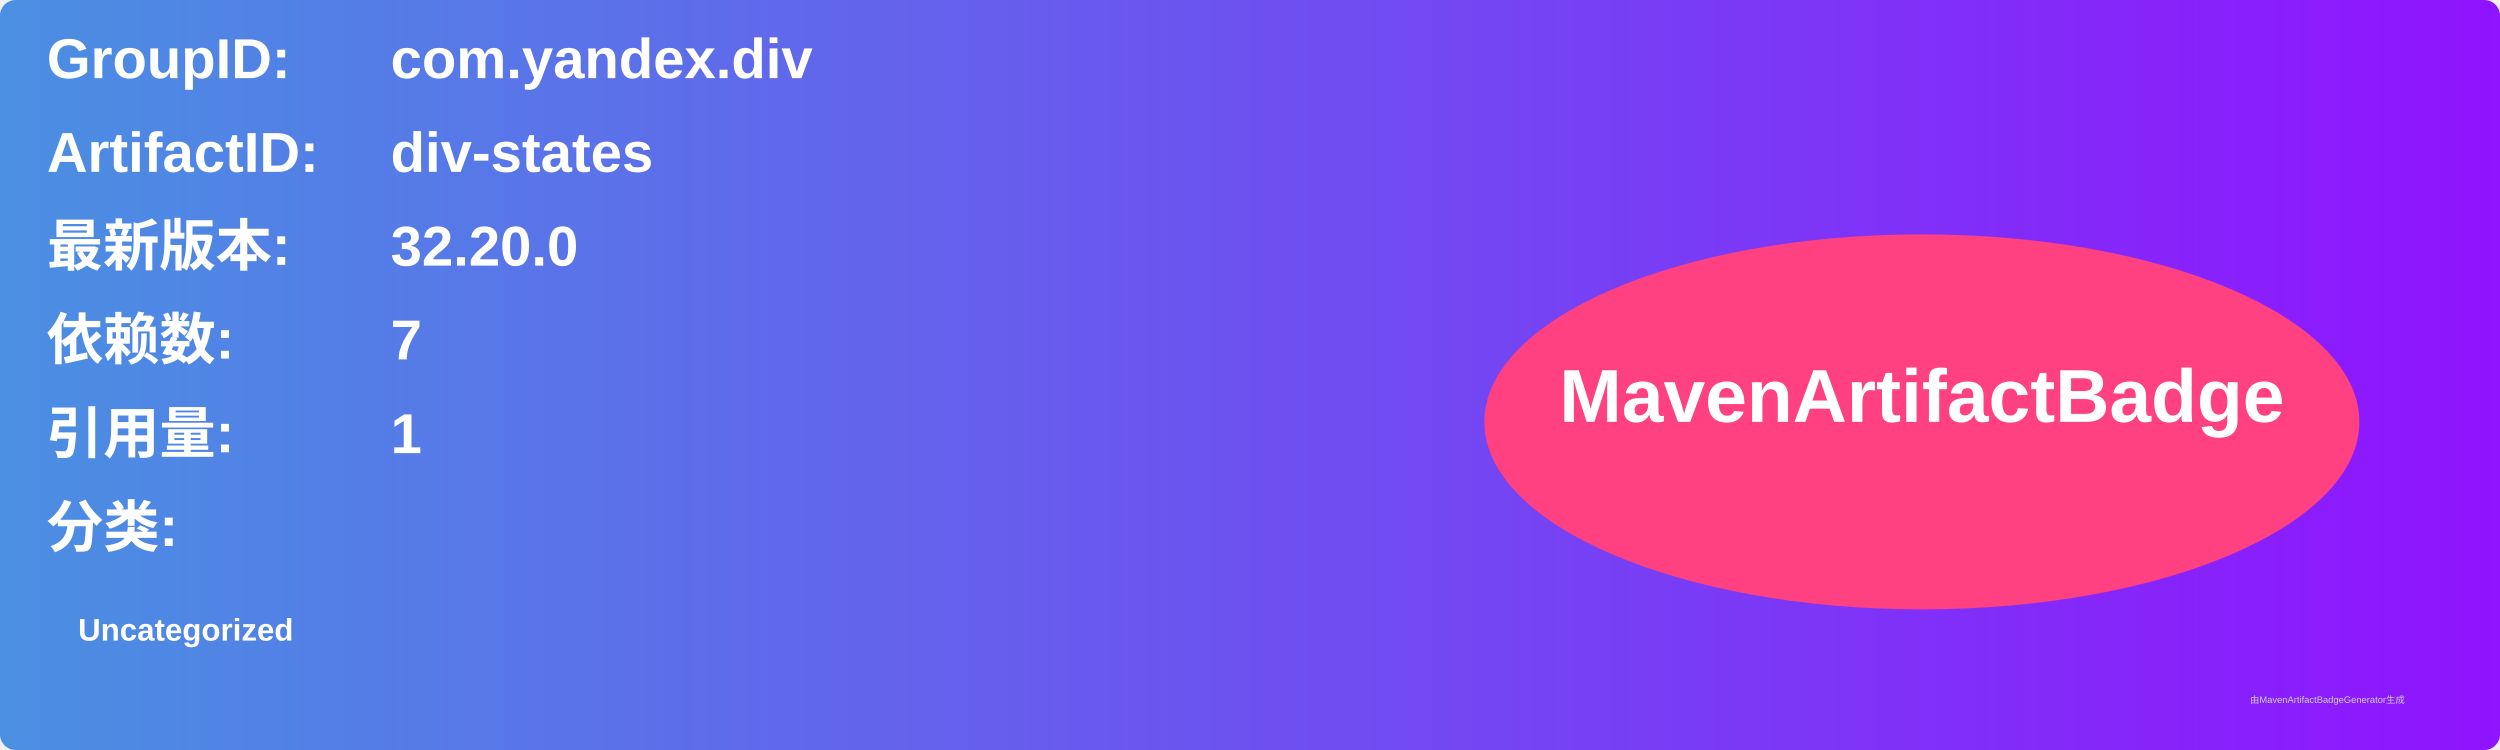
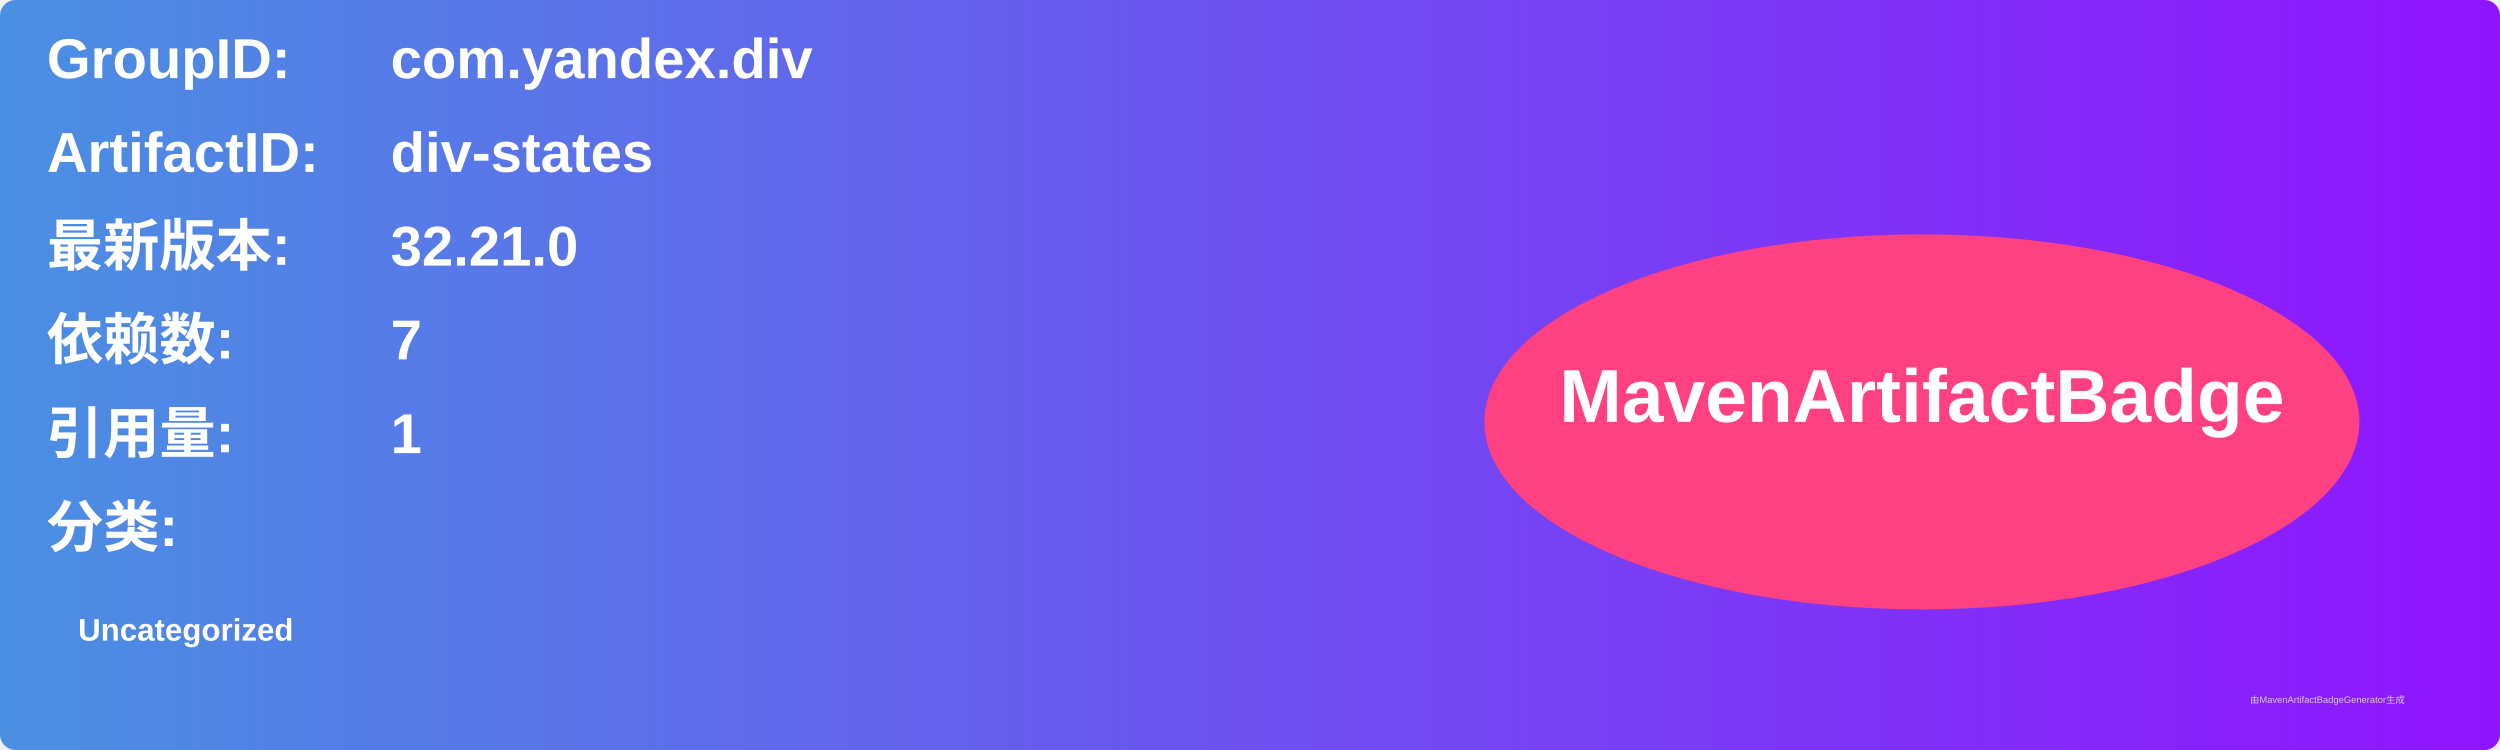
<svg xmlns="http://www.w3.org/2000/svg" width="800" height="240" viewBox="0 0 800 240">
  <linearGradient id="grad" x1="0%" y1="0%" x2="100%" y2="0%">
    <stop offset="0%" stop-color="#4a90e2" />
    <stop offset="100%" stop-color="#9013fe" />
  </linearGradient>
  <rect width="100%" height="100%" rx="5" ry="5" fill="url(#grad)" />
  <g transform="translate(15, 15)">
    <text x="0" y="10" font-family="Arial" font-size="18" fill="white" font-weight="bold" width="260">GroupID:</text>
    <text x="110" y="10" font-family="Arial" font-size="18" fill="white" font-weight="bold" width="460">com.yandex.div</text>
    <text x="0" y="40" font-family="Arial" font-size="18" fill="white" font-weight="bold" width="260">ArtifactID:</text>
    <text x="110" y="40" font-family="Arial" font-size="18" fill="white" font-weight="bold" width="460">div-states</text>
    <text x="0" y="70" font-family="Arial" font-size="18" fill="white" font-weight="bold">最新版本:</text>
    <text x="110" y="70" font-family="Arial" font-size="18" fill="white" font-weight="bold">
-       <tspan font-weight="bold">32.20.0</tspan>
+       <tspan font-weight="bold">32.21.0</tspan>
    </text>
    <text x="0" y="100" font-family="Arial" font-size="18" fill="white" font-weight="bold">依赖数: </text>
    <text x="110" y="100" font-family="Arial" font-size="18" fill="white">
      <tspan font-weight="bold">7</tspan>
    </text>
    <text x="0" y="130" font-family="Arial" font-size="18" fill="white" font-weight="bold">引用量: </text>
    <text x="110" y="130" font-family="Arial" font-size="18" fill="white">
      <tspan font-weight="bold">1</tspan>
    </text>
    <text x="0" y="160" font-family="Arial" font-size="18" fill="white" font-weight="bold">分类:</text>
    <text x="10" y="190" font-family="Arial" font-size="10" fill="white">
      <tspan font-weight="bold">Uncategorized</tspan>
    </text>
    <ellipse cx="600" cy="120" rx="140" ry="60" fill="#ff4081" />
    <text x="600" y="120" text-anchor="middle" font-family="Arial" font-size="24" fill="white" font-weight="bold">MavenArtifactBadge</text>
  </g>
  <text x="720" y="225" font-family="Arial" font-size="3" fill="#d0d0d0">由MavenArtifactBadgeGenerator生成</text>
</svg>
